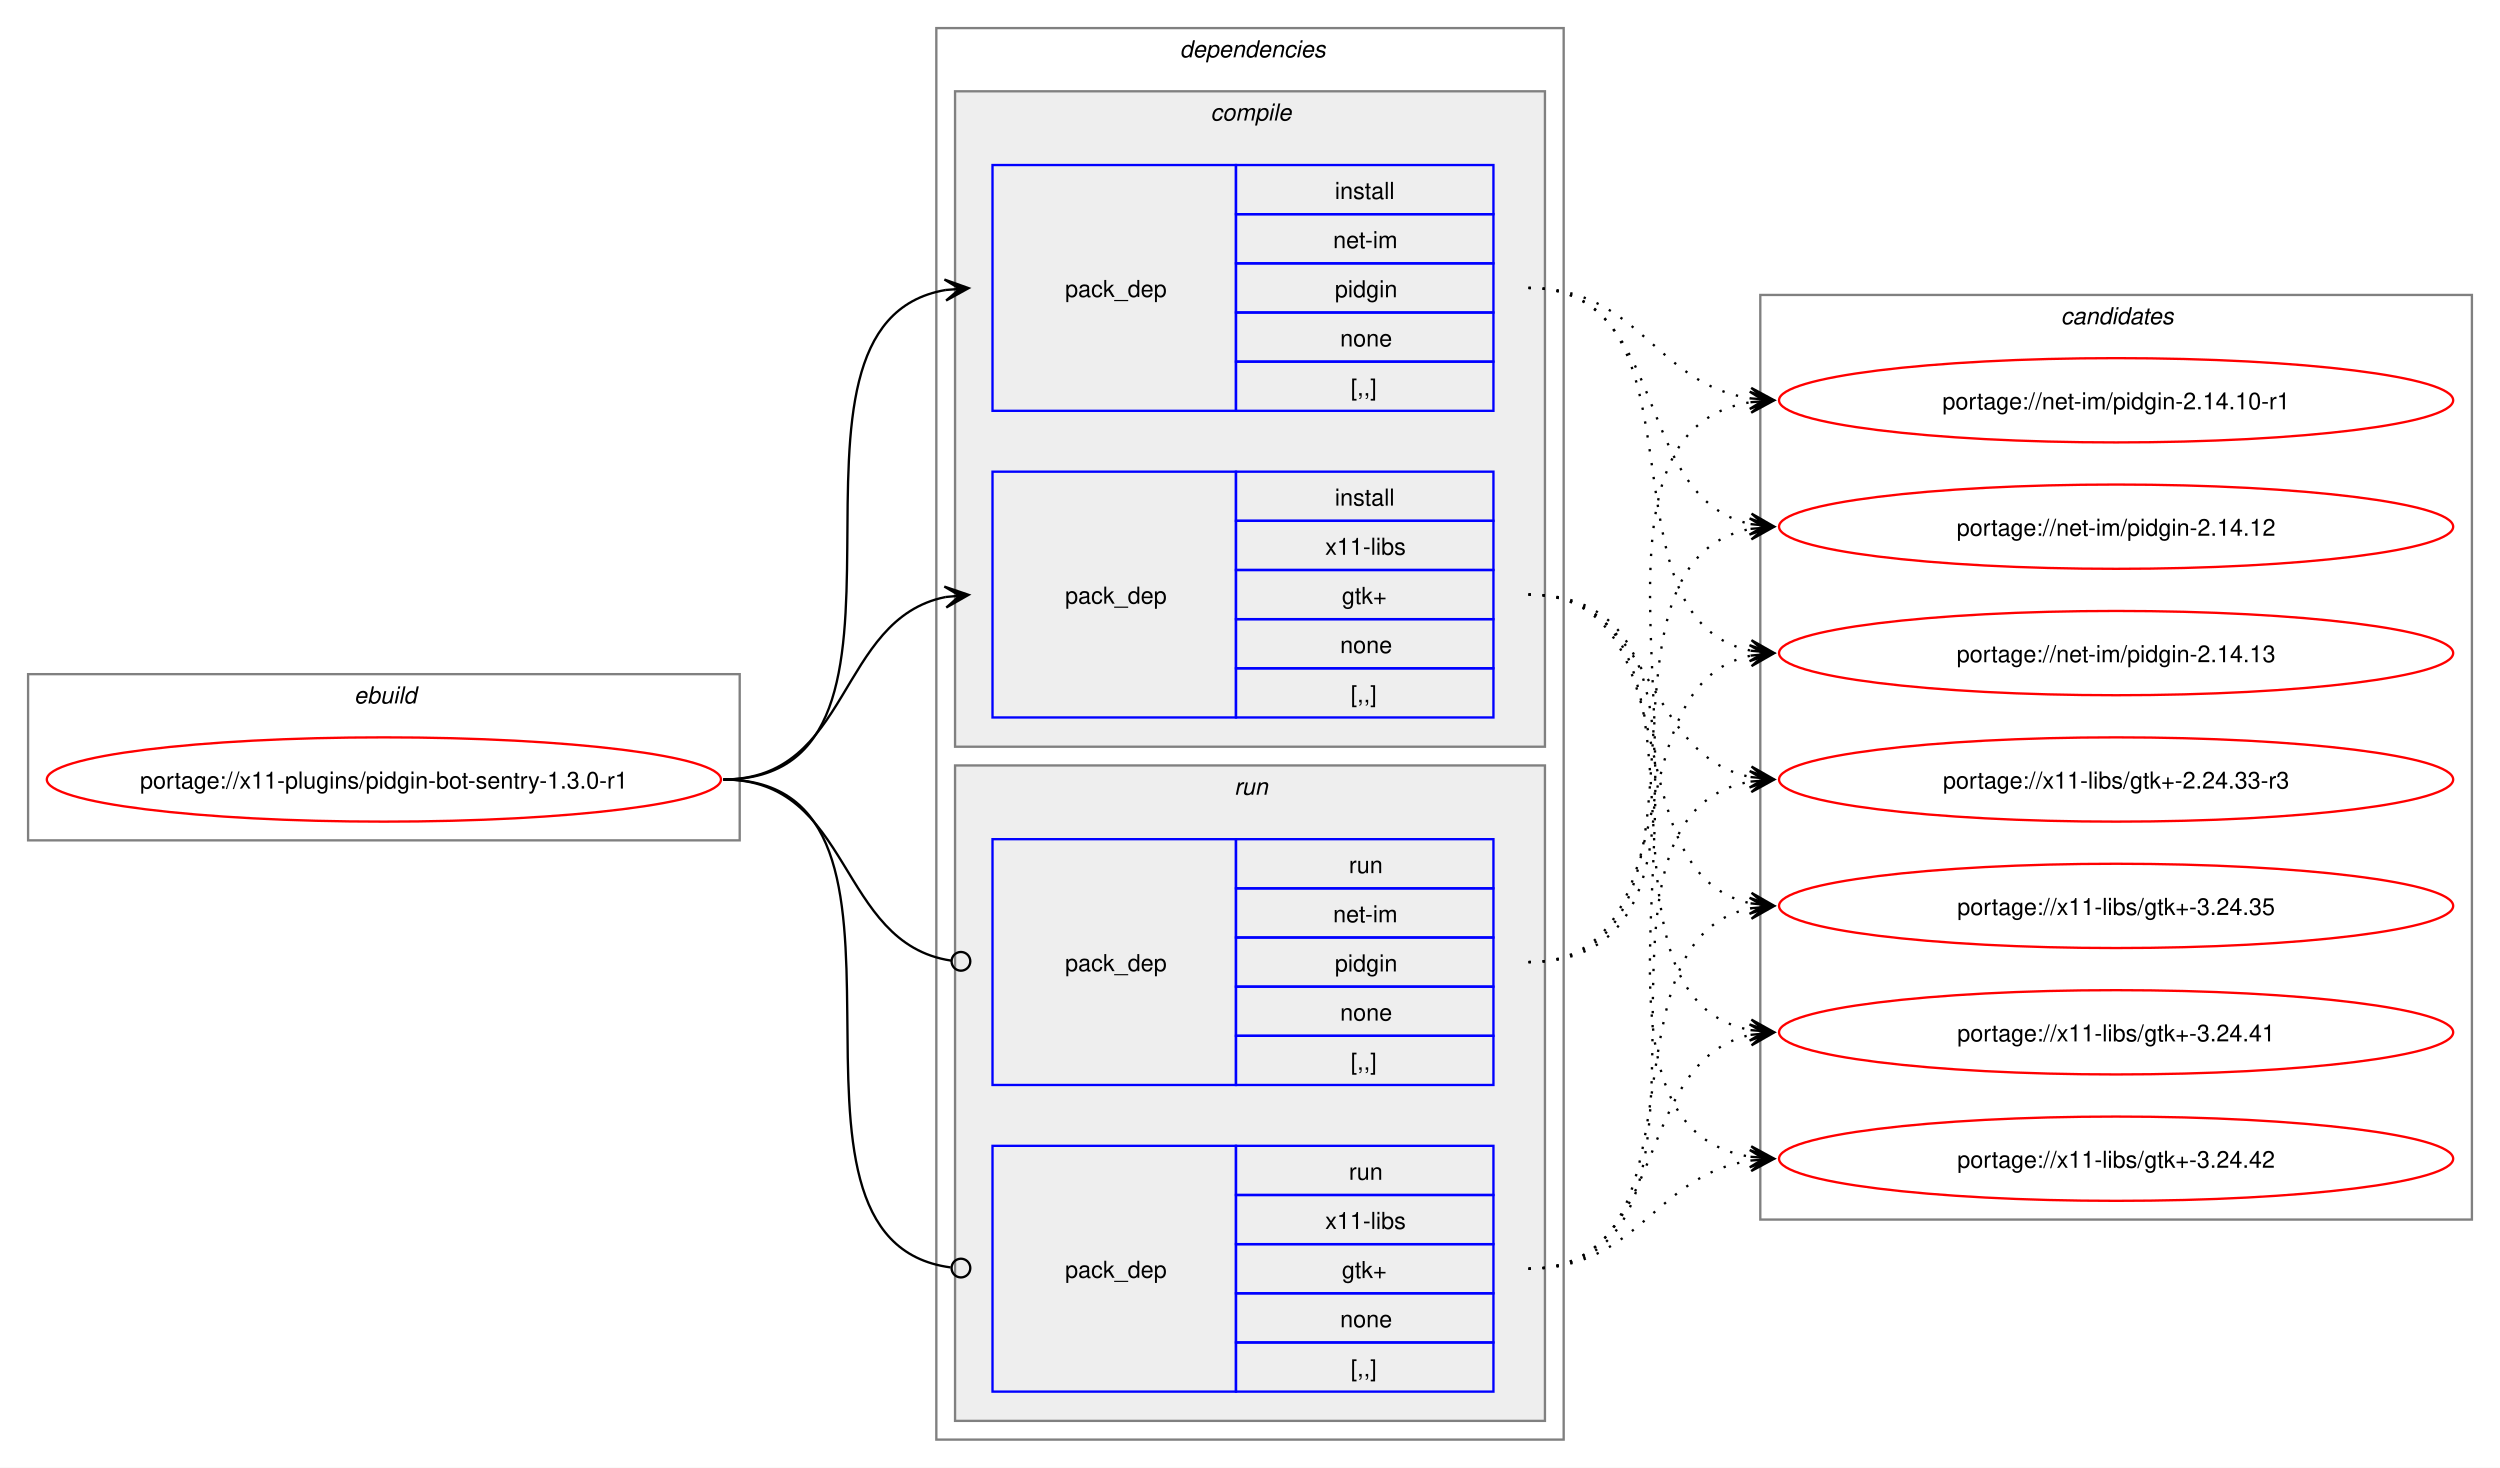
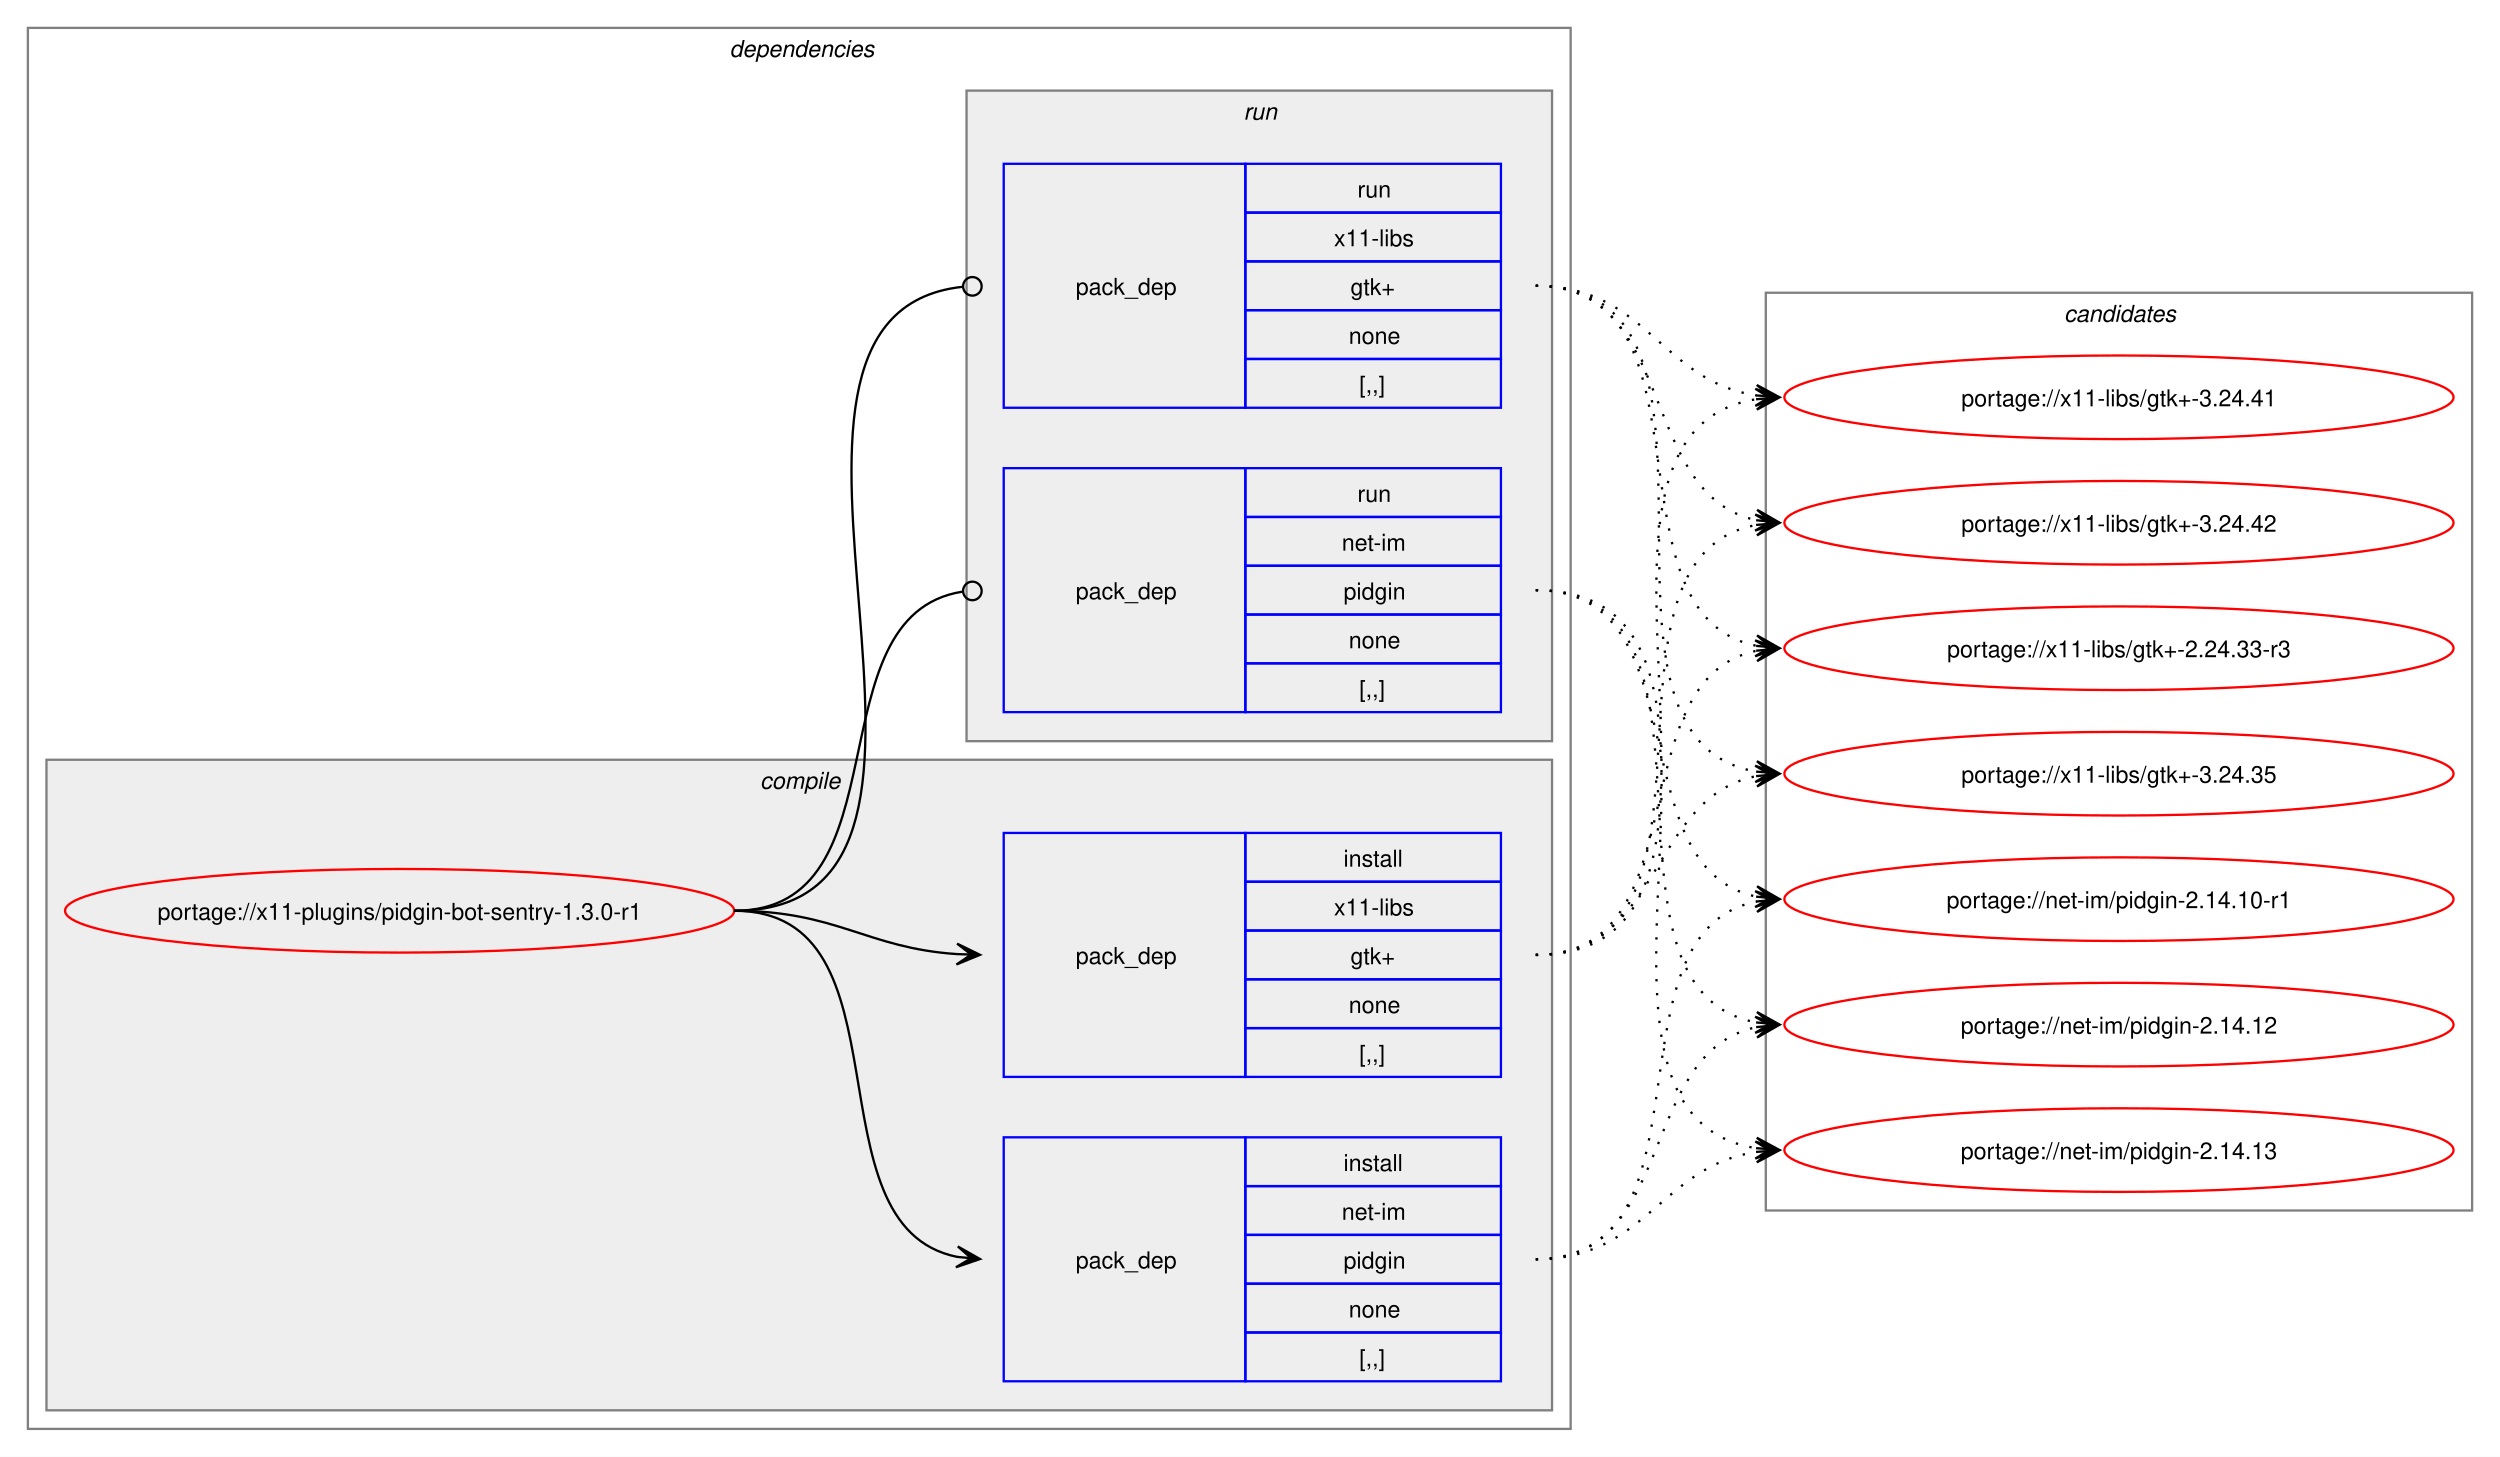
- <svg xmlns="http://www.w3.org/2000/svg" xmlns:xlink="http://www.w3.org/1999/xlink" width="1068pt" height="627pt" viewBox="0.00 0.00 1068.00 627.00">
+ <svg xmlns="http://www.w3.org/2000/svg" xmlns:xlink="http://www.w3.org/1999/xlink" width="1076pt" height="627pt" viewBox="0.00 0.00 1076.00 627.00">
  <g id="graph0" class="graph" transform="scale(1 1) rotate(0) translate(4 623)">
-     <polygon fill="white" stroke="none" points="-4,4 -4,-623 1064,-623 1064,4 -4,4" />
-     <g id="clust1" class="cluster">
-       <polygon fill="none" stroke="gray" points="8,-264 8,-335 312,-335 312,-264 8,-264" />
-       <text text-anchor="start" x="147.25" y="-322.5" font-family="Helvetica,sans-Serif" font-style="italic" font-size="10.00">ebuild</text>
-     </g>
+     <polygon fill="white" stroke="none" points="-4,4 -4,-623 1072,-623 1072,4 -4,4" />
    <g id="clust2" class="cluster">
-       <polygon fill="none" stroke="gray" points="396,-8 396,-611 664,-611 664,-8 396,-8" />
-       <text text-anchor="start" x="500" y="-598.5" font-family="Helvetica,sans-Serif" font-style="italic" font-size="10.00">dependencies</text>
+       <polygon fill="none" stroke="gray" points="8,-8 8,-611 672,-611 672,-8 8,-8" />
+       <text text-anchor="start" x="310" y="-598.5" font-family="Helvetica,sans-Serif" font-style="italic" font-size="10.00">dependencies</text>
    </g>
    <g id="clust3" class="cluster">
-       <polygon fill="#eeeeee" stroke="gray" points="404,-304 404,-584 656,-584 656,-304 404,-304" />
-       <text text-anchor="start" x="513.12" y="-571.5" font-family="Helvetica,sans-Serif" font-style="italic" font-size="10.00">compile</text>
+       <polygon fill="#eeeeee" stroke="gray" points="16,-16 16,-296 664,-296 664,-16 16,-16" />
+       <text text-anchor="start" x="323.12" y="-283.5" font-family="Helvetica,sans-Serif" font-style="italic" font-size="10.00">compile</text>
    </g>
    <g id="clust7" class="cluster">
-       <polygon fill="#eeeeee" stroke="gray" points="404,-16 404,-296 656,-296 656,-16 404,-16" />
-       <text text-anchor="start" x="523.25" y="-283.5" font-family="Helvetica,sans-Serif" font-style="italic" font-size="10.00">run</text>
+       <polygon fill="#eeeeee" stroke="gray" points="412,-304 412,-584 664,-584 664,-304 412,-304" />
+       <text text-anchor="start" x="531.25" y="-571.5" font-family="Helvetica,sans-Serif" font-style="italic" font-size="10.00">run</text>
    </g>
    <g id="clust10" class="cluster">
-       <polygon fill="none" stroke="gray" points="748,-102 748,-497 1052,-497 1052,-102 748,-102" />
-       <text text-anchor="start" x="876.38" y="-484.5" font-family="Helvetica,sans-Serif" font-style="italic" font-size="10.00">candidates</text>
+       <polygon fill="none" stroke="gray" points="756,-102 756,-497 1060,-497 1060,-102 756,-102" />
+       <text text-anchor="start" x="884.38" y="-484.5" font-family="Helvetica,sans-Serif" font-style="italic" font-size="10.00">candidates</text>
    </g>
    <g id="node1" class="node">
      <g id="a_node1">
        <a xlink:href="../x11-plugins/pidgin-bot-sentry-1.3.0-r1.svg" xlink:title="portage://x11-plugins/pidgin-bot-sentry-1.3.0-r1">
-           <ellipse fill="none" stroke="red" cx="160" cy="-290" rx="144" ry="18" />
-           <text text-anchor="middle" x="160" y="-286.12" font-family="Helvetica,sans-Serif" font-size="10.00">portage://x11-plugins/pidgin-bot-sentry-1.3.0-r1</text>
+           <ellipse fill="none" stroke="red" cx="168" cy="-231" rx="144" ry="18" />
+           <text text-anchor="middle" x="168" y="-227.12" font-family="Helvetica,sans-Serif" font-size="10.00">portage://x11-plugins/pidgin-bot-sentry-1.3.0-r1</text>
        </a>
      </g>
    </g>
    <g id="node2" class="node">
-       <polygon fill="none" stroke="blue" points="420,-447.5 420,-552.5 524,-552.5 524,-447.5 420,-447.5" />
-       <text text-anchor="start" x="451" y="-496.12" font-family="Helvetica,sans-Serif" font-size="10.00">pack_dep</text>
-       <polygon fill="none" stroke="blue" points="524,-531.5 524,-552.5 634,-552.5 634,-531.5 524,-531.5" />
-       <text text-anchor="start" x="566.25" y="-538" font-family="Helvetica,sans-Serif" font-size="10.00">install</text>
-       <polygon fill="none" stroke="blue" points="524,-510.5 524,-531.5 634,-531.5 634,-510.5 524,-510.5" />
-       <text text-anchor="start" x="565.5" y="-517" font-family="Helvetica,sans-Serif" font-size="10.00">net-im</text>
-       <polygon fill="none" stroke="blue" points="524,-489.5 524,-510.5 634,-510.5 634,-489.5 524,-489.5" />
-       <text text-anchor="start" x="566.25" y="-496" font-family="Helvetica,sans-Serif" font-size="10.00">pidgin</text>
-       <polygon fill="none" stroke="blue" points="524,-468.5 524,-489.5 634,-489.5 634,-468.5 524,-468.5" />
-       <text text-anchor="start" x="568.5" y="-475" font-family="Helvetica,sans-Serif" font-size="10.00">none</text>
-       <polygon fill="none" stroke="blue" points="524,-447.5 524,-468.5 634,-468.5 634,-447.5 524,-447.5" />
-       <text text-anchor="start" x="573" y="-454" font-family="Helvetica,sans-Serif" font-size="10.00">[,,]</text>
+       <polygon fill="none" stroke="blue" points="428,-28.5 428,-133.5 532,-133.5 532,-28.5 428,-28.5" />
+       <text text-anchor="start" x="459" y="-77.12" font-family="Helvetica,sans-Serif" font-size="10.00">pack_dep</text>
+       <polygon fill="none" stroke="blue" points="532,-112.5 532,-133.5 642,-133.5 642,-112.5 532,-112.5" />
+       <text text-anchor="start" x="574.25" y="-119" font-family="Helvetica,sans-Serif" font-size="10.00">install</text>
+       <polygon fill="none" stroke="blue" points="532,-91.5 532,-112.5 642,-112.5 642,-91.5 532,-91.5" />
+       <text text-anchor="start" x="573.5" y="-98" font-family="Helvetica,sans-Serif" font-size="10.00">net-im</text>
+       <polygon fill="none" stroke="blue" points="532,-70.5 532,-91.5 642,-91.5 642,-70.5 532,-70.5" />
+       <text text-anchor="start" x="574.25" y="-77" font-family="Helvetica,sans-Serif" font-size="10.00">pidgin</text>
+       <polygon fill="none" stroke="blue" points="532,-49.5 532,-70.5 642,-70.5 642,-49.5 532,-49.5" />
+       <text text-anchor="start" x="576.5" y="-56" font-family="Helvetica,sans-Serif" font-size="10.00">none</text>
+       <polygon fill="none" stroke="blue" points="532,-28.5 532,-49.5 642,-49.5 642,-28.5 532,-28.5" />
+       <text text-anchor="start" x="581" y="-35" font-family="Helvetica,sans-Serif" font-size="10.00">[,,]</text>
    </g>
    <g id="edge1" class="edge">
-       <path fill="none" stroke="black" d="M305,-290C405.57,-290 314,-484.31 399.94,-499.11" />
-       <polygon fill="black" stroke="black" points="409.79,-499.9 399.46,-503.59 406.02,-499.6 399.82,-499.1 399.82,-499.1 399.82,-499.1 406.02,-499.6 400.18,-494.61 409.79,-499.9" />
+       <path fill="none" stroke="black" d="M312,-231C389.89,-231 342.32,-95.29 407.96,-82.04" />
+       <polygon fill="black" stroke="black" points="417.79,-81.11 408.25,-86.53 414.02,-81.47 407.83,-82.05 407.83,-82.05 407.83,-82.05 414.02,-81.47 407.41,-77.57 417.79,-81.11" />
    </g>
    <g id="node3" class="node">
-       <polygon fill="none" stroke="blue" points="420,-316.5 420,-421.5 524,-421.5 524,-316.5 420,-316.5" />
-       <text text-anchor="start" x="451" y="-365.12" font-family="Helvetica,sans-Serif" font-size="10.00">pack_dep</text>
-       <polygon fill="none" stroke="blue" points="524,-400.5 524,-421.5 634,-421.5 634,-400.5 524,-400.5" />
-       <text text-anchor="start" x="566.25" y="-407" font-family="Helvetica,sans-Serif" font-size="10.00">install</text>
-       <polygon fill="none" stroke="blue" points="524,-379.5 524,-400.5 634,-400.5 634,-379.5 524,-379.5" />
-       <text text-anchor="start" x="562.12" y="-386" font-family="Helvetica,sans-Serif" font-size="10.00">x11-libs</text>
-       <polygon fill="none" stroke="blue" points="524,-358.5 524,-379.5 634,-379.5 634,-358.5 524,-358.5" />
-       <text text-anchor="start" x="569.25" y="-365" font-family="Helvetica,sans-Serif" font-size="10.00">gtk+</text>
-       <polygon fill="none" stroke="blue" points="524,-337.5 524,-358.5 634,-358.5 634,-337.5 524,-337.5" />
-       <text text-anchor="start" x="568.5" y="-344" font-family="Helvetica,sans-Serif" font-size="10.00">none</text>
-       <polygon fill="none" stroke="blue" points="524,-316.5 524,-337.5 634,-337.5 634,-316.5 524,-316.5" />
-       <text text-anchor="start" x="573" y="-323" font-family="Helvetica,sans-Serif" font-size="10.00">[,,]</text>
+       <polygon fill="none" stroke="blue" points="428,-159.5 428,-264.5 532,-264.5 532,-159.5 428,-159.5" />
+       <text text-anchor="start" x="459" y="-208.12" font-family="Helvetica,sans-Serif" font-size="10.00">pack_dep</text>
+       <polygon fill="none" stroke="blue" points="532,-243.5 532,-264.5 642,-264.5 642,-243.5 532,-243.5" />
+       <text text-anchor="start" x="574.25" y="-250" font-family="Helvetica,sans-Serif" font-size="10.00">install</text>
+       <polygon fill="none" stroke="blue" points="532,-222.5 532,-243.5 642,-243.5 642,-222.5 532,-222.5" />
+       <text text-anchor="start" x="570.12" y="-229" font-family="Helvetica,sans-Serif" font-size="10.00">x11-libs</text>
+       <polygon fill="none" stroke="blue" points="532,-201.5 532,-222.5 642,-222.5 642,-201.5 532,-201.5" />
+       <text text-anchor="start" x="577.25" y="-208" font-family="Helvetica,sans-Serif" font-size="10.00">gtk+</text>
+       <polygon fill="none" stroke="blue" points="532,-180.5 532,-201.5 642,-201.5 642,-180.5 532,-180.5" />
+       <text text-anchor="start" x="576.5" y="-187" font-family="Helvetica,sans-Serif" font-size="10.00">none</text>
+       <polygon fill="none" stroke="blue" points="532,-159.5 532,-180.5 642,-180.5 642,-159.5 532,-159.5" />
+       <text text-anchor="start" x="581" y="-166" font-family="Helvetica,sans-Serif" font-size="10.00">[,,]</text>
    </g>
    <g id="edge2" class="edge">
-       <path fill="none" stroke="black" d="M305,-290C359.74,-290 353.49,-358.57 399.89,-367.94" />
-       <polygon fill="black" stroke="black" points="409.79,-368.88 399.41,-372.42 406.02,-368.53 399.83,-367.94 399.83,-367.94 399.83,-367.94 406.02,-368.53 400.26,-363.46 409.79,-368.88" />
+       <path fill="none" stroke="black" d="M312,-231C356.34,-231 368.74,-214.99 407.84,-212.36" />
+       <polygon fill="black" stroke="black" points="417.78,-212.04 407.93,-216.86 414,-212.16 407.79,-212.36 407.79,-212.36 407.79,-212.36 414,-212.16 407.64,-207.87 417.78,-212.04" />
    </g>
    <g id="node4" class="node">
-       <polygon fill="none" stroke="blue" points="420,-159.5 420,-264.5 524,-264.5 524,-159.5 420,-159.5" />
-       <text text-anchor="start" x="451" y="-208.12" font-family="Helvetica,sans-Serif" font-size="10.00">pack_dep</text>
-       <polygon fill="none" stroke="blue" points="524,-243.5 524,-264.5 634,-264.5 634,-243.5 524,-243.5" />
-       <text text-anchor="start" x="572.25" y="-250" font-family="Helvetica,sans-Serif" font-size="10.00">run</text>
-       <polygon fill="none" stroke="blue" points="524,-222.5 524,-243.5 634,-243.5 634,-222.5 524,-222.5" />
-       <text text-anchor="start" x="565.5" y="-229" font-family="Helvetica,sans-Serif" font-size="10.00">net-im</text>
-       <polygon fill="none" stroke="blue" points="524,-201.5 524,-222.5 634,-222.5 634,-201.5 524,-201.5" />
-       <text text-anchor="start" x="566.25" y="-208" font-family="Helvetica,sans-Serif" font-size="10.00">pidgin</text>
-       <polygon fill="none" stroke="blue" points="524,-180.5 524,-201.5 634,-201.5 634,-180.5 524,-180.5" />
-       <text text-anchor="start" x="568.5" y="-187" font-family="Helvetica,sans-Serif" font-size="10.00">none</text>
-       <polygon fill="none" stroke="blue" points="524,-159.5 524,-180.5 634,-180.5 634,-159.5 524,-159.5" />
-       <text text-anchor="start" x="573" y="-166" font-family="Helvetica,sans-Serif" font-size="10.00">[,,]</text>
+       <polygon fill="none" stroke="blue" points="428,-316.5 428,-421.5 532,-421.5 532,-316.5 428,-316.5" />
+       <text text-anchor="start" x="459" y="-365.12" font-family="Helvetica,sans-Serif" font-size="10.00">pack_dep</text>
+       <polygon fill="none" stroke="blue" points="532,-400.5 532,-421.5 642,-421.5 642,-400.5 532,-400.5" />
+       <text text-anchor="start" x="580.25" y="-407" font-family="Helvetica,sans-Serif" font-size="10.00">run</text>
+       <polygon fill="none" stroke="blue" points="532,-379.5 532,-400.5 642,-400.5 642,-379.5 532,-379.5" />
+       <text text-anchor="start" x="573.5" y="-386" font-family="Helvetica,sans-Serif" font-size="10.00">net-im</text>
+       <polygon fill="none" stroke="blue" points="532,-358.5 532,-379.5 642,-379.5 642,-358.5 532,-358.5" />
+       <text text-anchor="start" x="574.25" y="-365" font-family="Helvetica,sans-Serif" font-size="10.00">pidgin</text>
+       <polygon fill="none" stroke="blue" points="532,-337.5 532,-358.5 642,-358.5 642,-337.5 532,-337.5" />
+       <text text-anchor="start" x="576.5" y="-344" font-family="Helvetica,sans-Serif" font-size="10.00">none</text>
+       <polygon fill="none" stroke="blue" points="532,-316.5 532,-337.5 642,-337.5 642,-316.5 532,-316.5" />
+       <text text-anchor="start" x="581" y="-323" font-family="Helvetica,sans-Serif" font-size="10.00">[,,]</text>
    </g>
    <g id="edge3" class="edge">
-       <path fill="none" stroke="black" d="M305,-290C360.41,-290 353.47,-220.01 402.31,-212.63" />
-       <ellipse fill="none" stroke="black" cx="406.51" cy="-212.32" rx="4" ry="4" />
+       <path fill="none" stroke="black" d="M312,-231C386.43,-231 345.13,-357.91 410.07,-368.32" />
+       <ellipse fill="none" stroke="black" cx="414.51" cy="-368.66" rx="4" ry="4" />
    </g>
    <g id="node5" class="node">
-       <polygon fill="none" stroke="blue" points="420,-28.5 420,-133.5 524,-133.5 524,-28.5 420,-28.5" />
-       <text text-anchor="start" x="451" y="-77.12" font-family="Helvetica,sans-Serif" font-size="10.00">pack_dep</text>
-       <polygon fill="none" stroke="blue" points="524,-112.5 524,-133.5 634,-133.5 634,-112.5 524,-112.5" />
-       <text text-anchor="start" x="572.25" y="-119" font-family="Helvetica,sans-Serif" font-size="10.00">run</text>
-       <polygon fill="none" stroke="blue" points="524,-91.5 524,-112.5 634,-112.5 634,-91.5 524,-91.5" />
-       <text text-anchor="start" x="562.12" y="-98" font-family="Helvetica,sans-Serif" font-size="10.00">x11-libs</text>
-       <polygon fill="none" stroke="blue" points="524,-70.5 524,-91.5 634,-91.5 634,-70.5 524,-70.5" />
-       <text text-anchor="start" x="569.25" y="-77" font-family="Helvetica,sans-Serif" font-size="10.00">gtk+</text>
-       <polygon fill="none" stroke="blue" points="524,-49.5 524,-70.5 634,-70.5 634,-49.5 524,-49.5" />
-       <text text-anchor="start" x="568.5" y="-56" font-family="Helvetica,sans-Serif" font-size="10.00">none</text>
-       <polygon fill="none" stroke="blue" points="524,-28.5 524,-49.5 634,-49.5 634,-28.5 524,-28.5" />
-       <text text-anchor="start" x="573" y="-35" font-family="Helvetica,sans-Serif" font-size="10.00">[,,]</text>
+       <polygon fill="none" stroke="blue" points="428,-447.5 428,-552.5 532,-552.5 532,-447.5 428,-447.5" />
+       <text text-anchor="start" x="459" y="-496.12" font-family="Helvetica,sans-Serif" font-size="10.00">pack_dep</text>
+       <polygon fill="none" stroke="blue" points="532,-531.5 532,-552.5 642,-552.5 642,-531.5 532,-531.5" />
+       <text text-anchor="start" x="580.25" y="-538" font-family="Helvetica,sans-Serif" font-size="10.00">run</text>
+       <polygon fill="none" stroke="blue" points="532,-510.5 532,-531.5 642,-531.5 642,-510.5 532,-510.5" />
+       <text text-anchor="start" x="570.12" y="-517" font-family="Helvetica,sans-Serif" font-size="10.00">x11-libs</text>
+       <polygon fill="none" stroke="blue" points="532,-489.5 532,-510.5 642,-510.5 642,-489.5 532,-489.5" />
+       <text text-anchor="start" x="577.25" y="-496" font-family="Helvetica,sans-Serif" font-size="10.00">gtk+</text>
+       <polygon fill="none" stroke="blue" points="532,-468.5 532,-489.5 642,-489.5 642,-468.5 532,-468.5" />
+       <text text-anchor="start" x="576.5" y="-475" font-family="Helvetica,sans-Serif" font-size="10.00">none</text>
+       <polygon fill="none" stroke="blue" points="532,-447.5 532,-468.5 642,-468.5 642,-447.5 532,-447.5" />
+       <text text-anchor="start" x="581" y="-454" font-family="Helvetica,sans-Serif" font-size="10.00">[,,]</text>
    </g>
    <g id="edge4" class="edge">
-       <path fill="none" stroke="black" d="M305,-290C406,-290 312.85,-93.46 402.1,-81.56" />
-       <ellipse fill="none" stroke="black" cx="406.51" cy="-81.28" rx="4" ry="4" />
+       <path fill="none" stroke="black" d="M312,-231C437.53,-231 297.51,-487.03 410.07,-499.53" />
+       <ellipse fill="none" stroke="black" cx="414.51" cy="-499.76" rx="4" ry="4" />
    </g>
    <g id="node6" class="node">
      <g id="a_node6">
        <a xlink:href="../net-im/pidgin-2.14.10-r1.svg" xlink:title="portage://net-im/pidgin-2.14.10-r1">
-           <ellipse fill="none" stroke="red" cx="900" cy="-452" rx="144" ry="18" />
-           <text text-anchor="middle" x="900" y="-448.12" font-family="Helvetica,sans-Serif" font-size="10.00">portage://net-im/pidgin-2.14.10-r1</text>
+           <ellipse fill="none" stroke="red" cx="908" cy="-236" rx="144" ry="18" />
+           <text text-anchor="middle" x="908" y="-232.12" font-family="Helvetica,sans-Serif" font-size="10.00">portage://net-im/pidgin-2.14.10-r1</text>
        </a>
      </g>
    </g>
    <g id="edge5" class="edge">
-       <path fill="none" stroke="black" stroke-dasharray="1,5" d="M649,-500C696.78,-500 702.61,-459.03 743.99,-452.79" />
-       <polygon fill="black" stroke="black" points="753.78,-452.09 744.13,-457.29 750.01,-452.36 743.81,-452.81 743.81,-452.81 743.81,-452.81 750.01,-452.36 743.49,-448.32 753.78,-452.09" />
+       <path fill="none" stroke="black" stroke-dasharray="1,5" d="M657,-81C736.55,-81 684.94,-221.81 752.19,-235.01" />
+       <polygon fill="black" stroke="black" points="761.79,-235.89 751.42,-239.46 758.02,-235.54 751.83,-234.98 751.83,-234.98 751.83,-234.98 758.02,-235.54 752.24,-230.5 761.79,-235.89" />
    </g>
    <g id="node7" class="node">
      <g id="a_node7">
        <a xlink:href="../net-im/pidgin-2.14.12.svg" xlink:title="portage://net-im/pidgin-2.14.12">
-           <ellipse fill="none" stroke="red" cx="900" cy="-398" rx="144" ry="18" />
-           <text text-anchor="middle" x="900" y="-394.12" font-family="Helvetica,sans-Serif" font-size="10.00">portage://net-im/pidgin-2.14.12</text>
+           <ellipse fill="none" stroke="red" cx="908" cy="-182" rx="144" ry="18" />
+           <text text-anchor="middle" x="908" y="-178.12" font-family="Helvetica,sans-Serif" font-size="10.00">portage://net-im/pidgin-2.14.12</text>
        </a>
      </g>
    </g>
    <g id="edge6" class="edge">
-       <path fill="none" stroke="black" stroke-dasharray="1,5" d="M649,-500C710.42,-500 692.29,-409.98 744.08,-399.08" />
-       <polygon fill="black" stroke="black" points="753.79,-398.12 744.28,-403.58 750.02,-398.49 743.84,-399.1 743.84,-399.1 743.84,-399.1 750.02,-398.49 743.39,-394.62 753.79,-398.12" />
+       <path fill="none" stroke="black" stroke-dasharray="1,5" d="M657,-81C718.13,-81 700.52,-170.14 752.12,-180.93" />
+       <polygon fill="black" stroke="black" points="761.79,-181.88 751.4,-185.38 758.02,-181.51 751.84,-180.91 751.84,-180.91 751.84,-180.91 758.02,-181.51 752.27,-176.43 761.79,-181.88" />
    </g>
    <g id="node8" class="node">
      <g id="a_node8">
        <a xlink:href="../net-im/pidgin-2.14.13.svg" xlink:title="portage://net-im/pidgin-2.14.13">
-           <ellipse fill="none" stroke="red" cx="900" cy="-344" rx="144" ry="18" />
-           <text text-anchor="middle" x="900" y="-340.12" font-family="Helvetica,sans-Serif" font-size="10.00">portage://net-im/pidgin-2.14.13</text>
+           <ellipse fill="none" stroke="red" cx="908" cy="-128" rx="144" ry="18" />
+           <text text-anchor="middle" x="908" y="-124.12" font-family="Helvetica,sans-Serif" font-size="10.00">portage://net-im/pidgin-2.14.13</text>
        </a>
      </g>
    </g>
    <g id="edge7" class="edge">
-       <path fill="none" stroke="black" stroke-dasharray="1,5" d="M649,-500C728.9,-500 676.64,-358.28 744.14,-345" />
-       <polygon fill="black" stroke="black" points="753.79,-344.11 744.24,-349.51 750.02,-344.46 743.83,-345.02 743.83,-345.02 743.83,-345.02 750.02,-344.46 743.42,-340.54 753.79,-344.11" />
+       <path fill="none" stroke="black" stroke-dasharray="1,5" d="M657,-81C704.61,-81 710.74,-121.11 752.03,-127.22" />
+       <polygon fill="black" stroke="black" points="761.78,-127.91 751.49,-131.7 758.01,-127.65 751.81,-127.21 751.81,-127.21 751.81,-127.21 758.01,-127.65 752.13,-122.72 761.78,-127.91" />
    </g>
    <g id="node9" class="node">
      <g id="a_node9">
        <a xlink:href="../x11-libs/gtk+-2.24.33-r3.svg" xlink:title="portage://x11-libs/gtk+-2.24.33-r3">
-           <ellipse fill="none" stroke="red" cx="900" cy="-290" rx="144" ry="18" />
-           <text text-anchor="middle" x="900" y="-286.12" font-family="Helvetica,sans-Serif" font-size="10.00">portage://x11-libs/gtk+-2.24.33-r3</text>
+           <ellipse fill="none" stroke="red" cx="908" cy="-344" rx="144" ry="18" />
+           <text text-anchor="middle" x="908" y="-340.12" font-family="Helvetica,sans-Serif" font-size="10.00">portage://x11-libs/gtk+-2.24.33-r3</text>
        </a>
      </g>
    </g>
    <g id="edge8" class="edge">
-       <path fill="none" stroke="black" stroke-dasharray="1,5" d="M649,-369C703.74,-369 697.49,-300.43 743.89,-291.06" />
-       <polygon fill="black" stroke="black" points="753.79,-290.12 744.26,-295.54 750.02,-290.47 743.83,-291.06 743.83,-291.06 743.83,-291.06 750.02,-290.47 743.41,-286.58 753.79,-290.12" />
+       <path fill="none" stroke="black" stroke-dasharray="1,5" d="M657,-212C728.27,-212 692.12,-330.45 752.06,-342.94" />
+       <polygon fill="black" stroke="black" points="761.79,-343.88 751.4,-347.39 758.02,-343.52 751.83,-342.92 751.83,-342.92 751.83,-342.92 758.02,-343.52 752.27,-338.44 761.79,-343.88" />
    </g>
    <g id="node10" class="node">
      <g id="a_node10">
        <a xlink:href="../x11-libs/gtk+-3.24.35.svg" xlink:title="portage://x11-libs/gtk+-3.24.35">
-           <ellipse fill="none" stroke="red" cx="900" cy="-236" rx="144" ry="18" />
-           <text text-anchor="middle" x="900" y="-232.12" font-family="Helvetica,sans-Serif" font-size="10.00">portage://x11-libs/gtk+-3.24.35</text>
+           <ellipse fill="none" stroke="red" cx="908" cy="-290" rx="144" ry="18" />
+           <text text-anchor="middle" x="908" y="-286.12" font-family="Helvetica,sans-Serif" font-size="10.00">portage://x11-libs/gtk+-3.24.35</text>
        </a>
      </g>
    </g>
    <g id="edge9" class="edge">
-       <path fill="none" stroke="black" stroke-dasharray="1,5" d="M649,-369C720.6,-369 683.84,-249.66 744.01,-237.07" />
-       <polygon fill="black" stroke="black" points="753.79,-236.12 744.27,-241.57 750.02,-236.48 743.83,-237.09 743.83,-237.09 743.83,-237.09 750.02,-236.48 743.4,-232.61 753.79,-236.12" />
+       <path fill="none" stroke="black" stroke-dasharray="1,5" d="M657,-212C711.49,-212 705.69,-279.7 751.93,-288.96" />
+       <polygon fill="black" stroke="black" points="761.79,-289.89 751.41,-293.43 758.02,-289.53 751.83,-288.95 751.83,-288.95 751.83,-288.95 758.02,-289.53 752.25,-284.47 761.79,-289.89" />
    </g>
    <g id="node11" class="node">
      <g id="a_node11">
        <a xlink:href="../x11-libs/gtk+-3.24.41.svg" xlink:title="portage://x11-libs/gtk+-3.24.41">
-           <ellipse fill="none" stroke="red" cx="900" cy="-182" rx="144" ry="18" />
-           <text text-anchor="middle" x="900" y="-178.12" font-family="Helvetica,sans-Serif" font-size="10.00">portage://x11-libs/gtk+-3.24.41</text>
+           <ellipse fill="none" stroke="red" cx="908" cy="-452" rx="144" ry="18" />
+           <text text-anchor="middle" x="908" y="-448.12" font-family="Helvetica,sans-Serif" font-size="10.00">portage://x11-libs/gtk+-3.24.41</text>
        </a>
      </g>
    </g>
    <g id="edge10" class="edge">
-       <path fill="none" stroke="black" stroke-dasharray="1,5" d="M649,-369C740.62,-369 666.14,-197.03 744.13,-182.92" />
-       <polygon fill="black" stroke="black" points="753.79,-182.1 744.2,-187.43 750.02,-182.42 743.82,-182.94 743.82,-182.94 743.82,-182.94 750.02,-182.42 743.44,-178.46 753.79,-182.1" />
+       <path fill="none" stroke="black" stroke-dasharray="1,5" d="M657,-212C769.62,-212 654.8,-435.87 751.88,-451.18" />
+       <polygon fill="black" stroke="black" points="761.78,-451.91 751.48,-455.66 758.01,-451.63 751.81,-451.17 751.81,-451.17 751.81,-451.17 758.01,-451.63 752.14,-446.69 761.78,-451.91" />
    </g>
    <g id="node12" class="node">
      <g id="a_node12">
        <a xlink:href="../x11-libs/gtk+-3.24.42.svg" xlink:title="portage://x11-libs/gtk+-3.24.42">
-           <ellipse fill="none" stroke="red" cx="900" cy="-128" rx="144" ry="18" />
-           <text text-anchor="middle" x="900" y="-124.12" font-family="Helvetica,sans-Serif" font-size="10.00">portage://x11-libs/gtk+-3.24.42</text>
+           <ellipse fill="none" stroke="red" cx="908" cy="-398" rx="144" ry="18" />
+           <text text-anchor="middle" x="908" y="-394.12" font-family="Helvetica,sans-Serif" font-size="10.00">portage://x11-libs/gtk+-3.24.42</text>
        </a>
      </g>
    </g>
    <g id="edge11" class="edge">
-       <path fill="none" stroke="black" stroke-dasharray="1,5" d="M649,-369C762.01,-369 646.45,-144.19 743.84,-128.83" />
-       <polygon fill="black" stroke="black" points="753.78,-128.09 744.14,-133.32 750.01,-128.37 743.81,-128.83 743.81,-128.83 743.81,-128.83 750.01,-128.37 743.48,-124.34 753.78,-128.09" />
+       <path fill="none" stroke="black" stroke-dasharray="1,5" d="M657,-212C748.25,-212 674.46,-383.06 752.17,-397.09" />
+       <polygon fill="black" stroke="black" points="761.79,-397.9 751.44,-401.54 758.02,-397.58 751.82,-397.06 751.82,-397.06 751.82,-397.06 758.02,-397.58 752.2,-392.57 761.79,-397.9" />
    </g>
    <g id="edge12" class="edge">
-       <path fill="none" stroke="black" stroke-dasharray="1,5" d="M649,-212C761.62,-212 646.8,-435.87 743.88,-451.18" />
-       <polygon fill="black" stroke="black" points="753.78,-451.91 743.48,-455.66 750.01,-451.63 743.81,-451.17 743.81,-451.17 743.81,-451.17 750.01,-451.63 744.14,-446.69 753.78,-451.91" />
+       <path fill="none" stroke="black" stroke-dasharray="1,5" d="M657,-369C728.6,-369 691.84,-249.66 752.01,-237.07" />
+       <polygon fill="black" stroke="black" points="761.79,-236.12 752.27,-241.57 758.02,-236.48 751.83,-237.09 751.83,-237.09 751.83,-237.09 758.02,-236.48 751.4,-232.61 761.79,-236.12" />
    </g>
    <g id="edge13" class="edge">
-       <path fill="none" stroke="black" stroke-dasharray="1,5" d="M649,-212C740.25,-212 666.46,-383.06 744.17,-397.09" />
-       <polygon fill="black" stroke="black" points="753.79,-397.9 743.44,-401.54 750.02,-397.58 743.82,-397.06 743.82,-397.06 743.82,-397.06 750.02,-397.58 744.2,-392.57 753.79,-397.9" />
+       <path fill="none" stroke="black" stroke-dasharray="1,5" d="M657,-369C748.62,-369 674.14,-197.03 752.13,-182.92" />
+       <polygon fill="black" stroke="black" points="761.79,-182.1 752.2,-187.43 758.02,-182.42 751.82,-182.94 751.82,-182.94 751.82,-182.94 758.02,-182.42 751.44,-178.46 761.79,-182.1" />
    </g>
    <g id="edge14" class="edge">
-       <path fill="none" stroke="black" stroke-dasharray="1,5" d="M649,-212C720.27,-212 684.12,-330.45 744.06,-342.94" />
-       <polygon fill="black" stroke="black" points="753.79,-343.88 743.4,-347.39 750.02,-343.52 743.83,-342.92 743.83,-342.92 743.83,-342.92 750.02,-343.52 744.27,-338.44 753.79,-343.88" />
+       <path fill="none" stroke="black" stroke-dasharray="1,5" d="M657,-369C770.01,-369 654.45,-144.19 751.84,-128.83" />
+       <polygon fill="black" stroke="black" points="761.78,-128.09 752.14,-133.32 758.01,-128.37 751.81,-128.83 751.81,-128.83 751.81,-128.83 758.01,-128.37 751.48,-124.34 761.78,-128.09" />
    </g>
    <g id="edge15" class="edge">
-       <path fill="none" stroke="black" stroke-dasharray="1,5" d="M649,-81C749.19,-81 658.34,-274.38 743.98,-289.11" />
-       <polygon fill="black" stroke="black" points="753.79,-289.9 743.46,-293.59 750.02,-289.6 743.82,-289.1 743.82,-289.1 743.82,-289.1 750.02,-289.6 744.18,-284.62 753.79,-289.9" />
+       <path fill="none" stroke="black" stroke-dasharray="1,5" d="M657,-500C736.9,-500 684.64,-358.28 752.14,-345" />
+       <polygon fill="black" stroke="black" points="761.79,-344.11 752.24,-349.51 758.02,-344.46 751.83,-345.02 751.83,-345.02 751.83,-345.02 758.02,-344.46 751.42,-340.54 761.79,-344.11" />
    </g>
    <g id="edge16" class="edge">
-       <path fill="none" stroke="black" stroke-dasharray="1,5" d="M649,-81C728.55,-81 676.94,-221.81 744.19,-235.01" />
-       <polygon fill="black" stroke="black" points="753.79,-235.89 743.42,-239.46 750.02,-235.54 743.83,-234.98 743.83,-234.98 743.83,-234.98 750.02,-235.54 744.24,-230.5 753.79,-235.89" />
+       <path fill="none" stroke="black" stroke-dasharray="1,5" d="M657,-500C757.57,-500 666,-305.69 751.94,-290.89" />
+       <polygon fill="black" stroke="black" points="761.79,-290.1 752.18,-295.39 758.02,-290.4 751.82,-290.9 751.82,-290.9 751.82,-290.9 758.02,-290.4 751.46,-286.41 761.79,-290.1" />
    </g>
    <g id="edge17" class="edge">
-       <path fill="none" stroke="black" stroke-dasharray="1,5" d="M649,-81C710.13,-81 692.52,-170.14 744.12,-180.93" />
-       <polygon fill="black" stroke="black" points="753.79,-181.88 743.4,-185.38 750.02,-181.51 743.84,-180.91 743.84,-180.91 743.84,-180.91 750.02,-181.51 744.27,-176.43 753.79,-181.88" />
+       <path fill="none" stroke="black" stroke-dasharray="1,5" d="M657,-500C704.78,-500 710.61,-459.03 751.99,-452.79" />
+       <polygon fill="black" stroke="black" points="761.78,-452.09 752.13,-457.29 758.01,-452.36 751.81,-452.81 751.81,-452.81 751.81,-452.81 758.01,-452.36 751.49,-448.32 761.78,-452.09" />
    </g>
    <g id="edge18" class="edge">
-       <path fill="none" stroke="black" stroke-dasharray="1,5" d="M649,-81C696.61,-81 702.74,-121.11 744.03,-127.22" />
-       <polygon fill="black" stroke="black" points="753.78,-127.91 743.49,-131.7 750.01,-127.65 743.81,-127.21 743.81,-127.21 743.81,-127.21 750.01,-127.65 744.13,-122.72 753.78,-127.91" />
+       <path fill="none" stroke="black" stroke-dasharray="1,5" d="M657,-500C718.42,-500 700.29,-409.98 752.08,-399.08" />
+       <polygon fill="black" stroke="black" points="761.79,-398.12 752.28,-403.58 758.02,-398.49 751.84,-399.1 751.84,-399.1 751.84,-399.1 758.02,-398.49 751.39,-394.62 761.79,-398.12" />
    </g>
  </g>
</svg>
